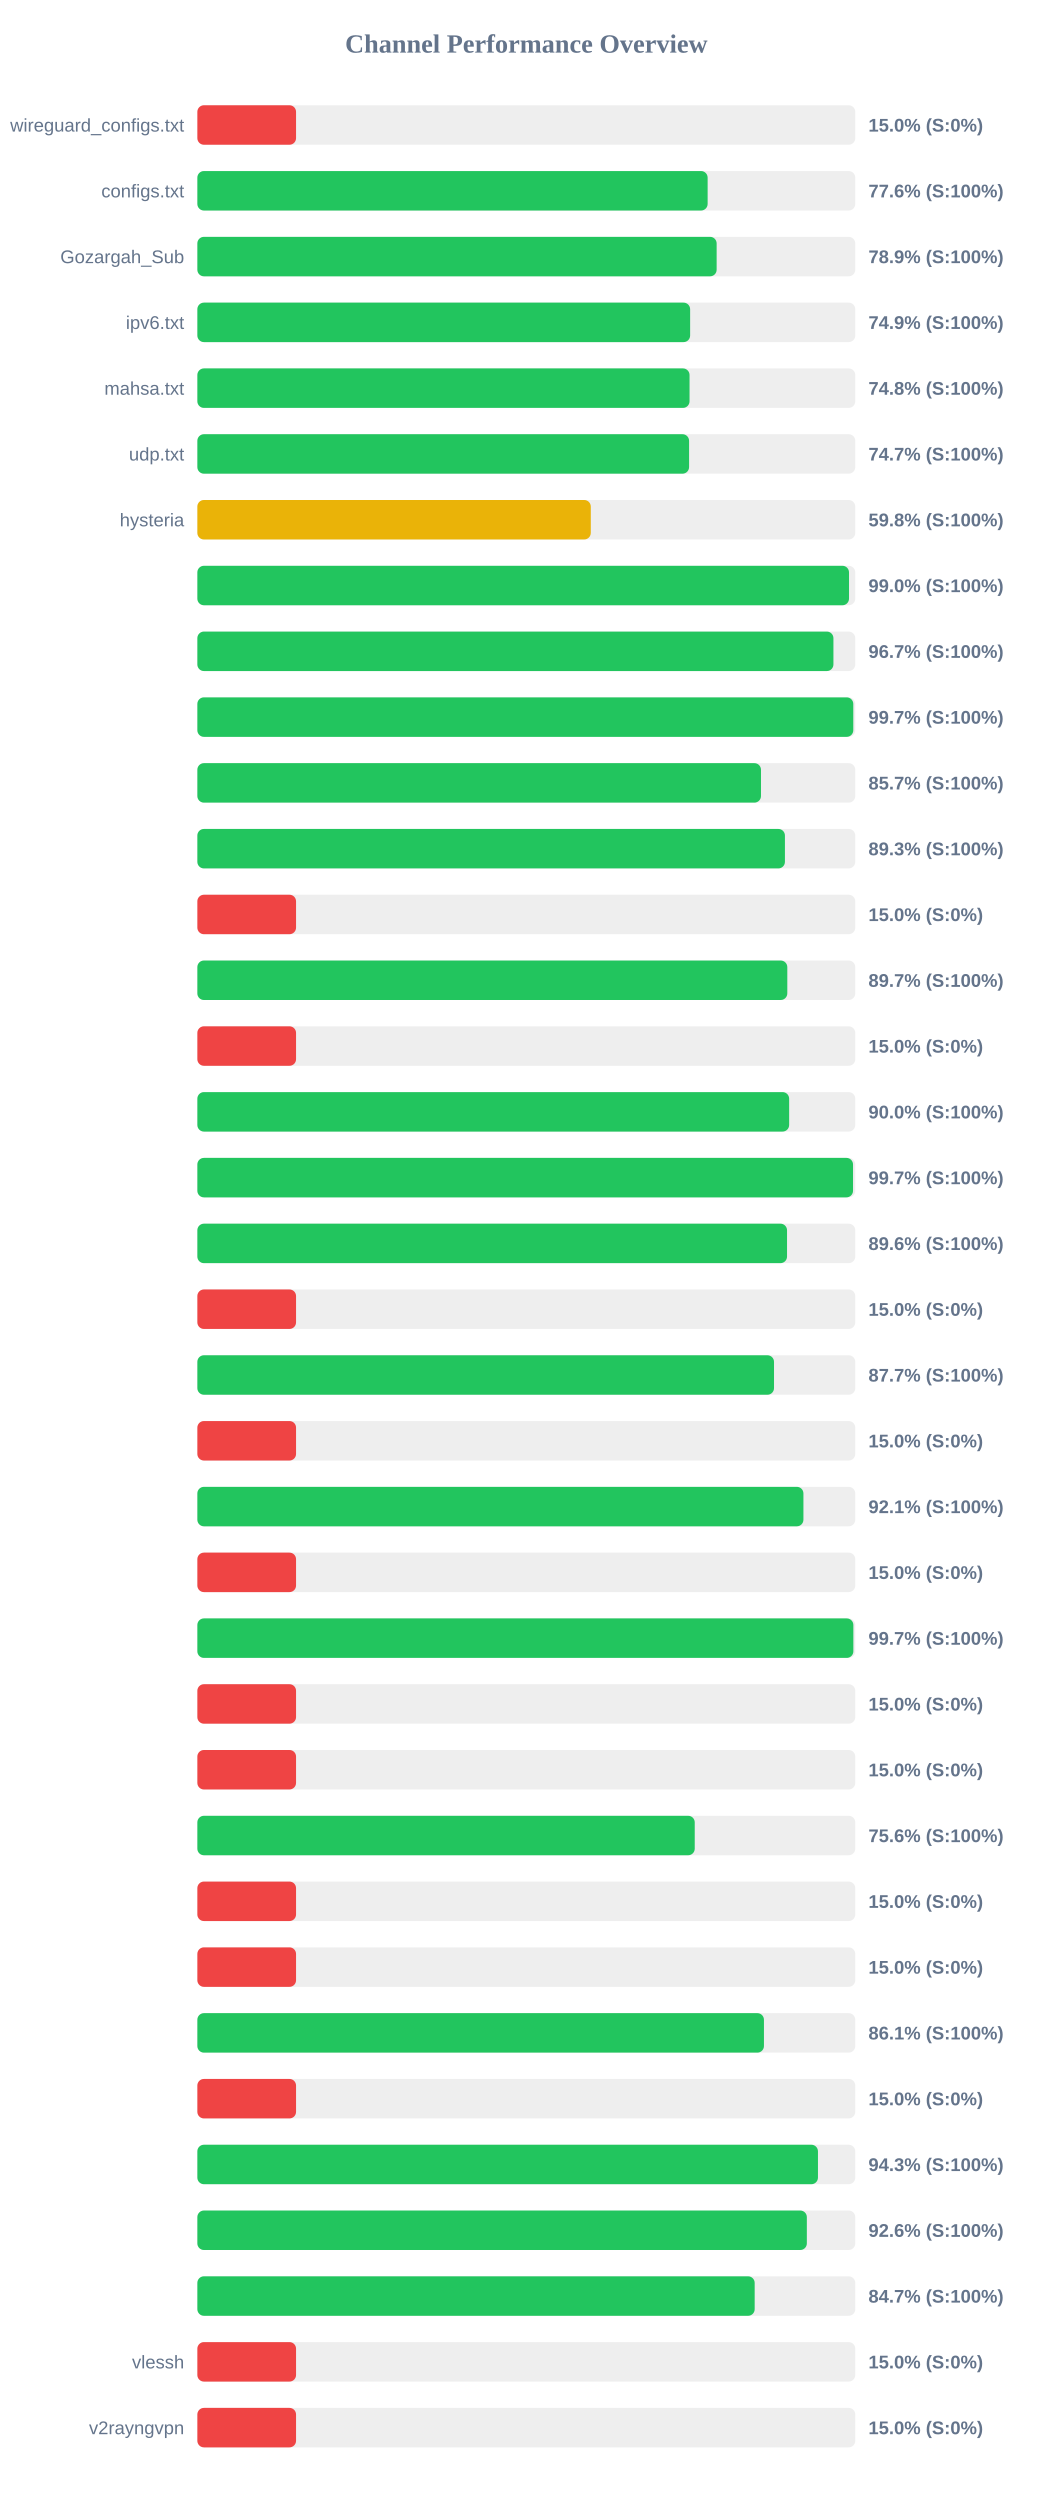
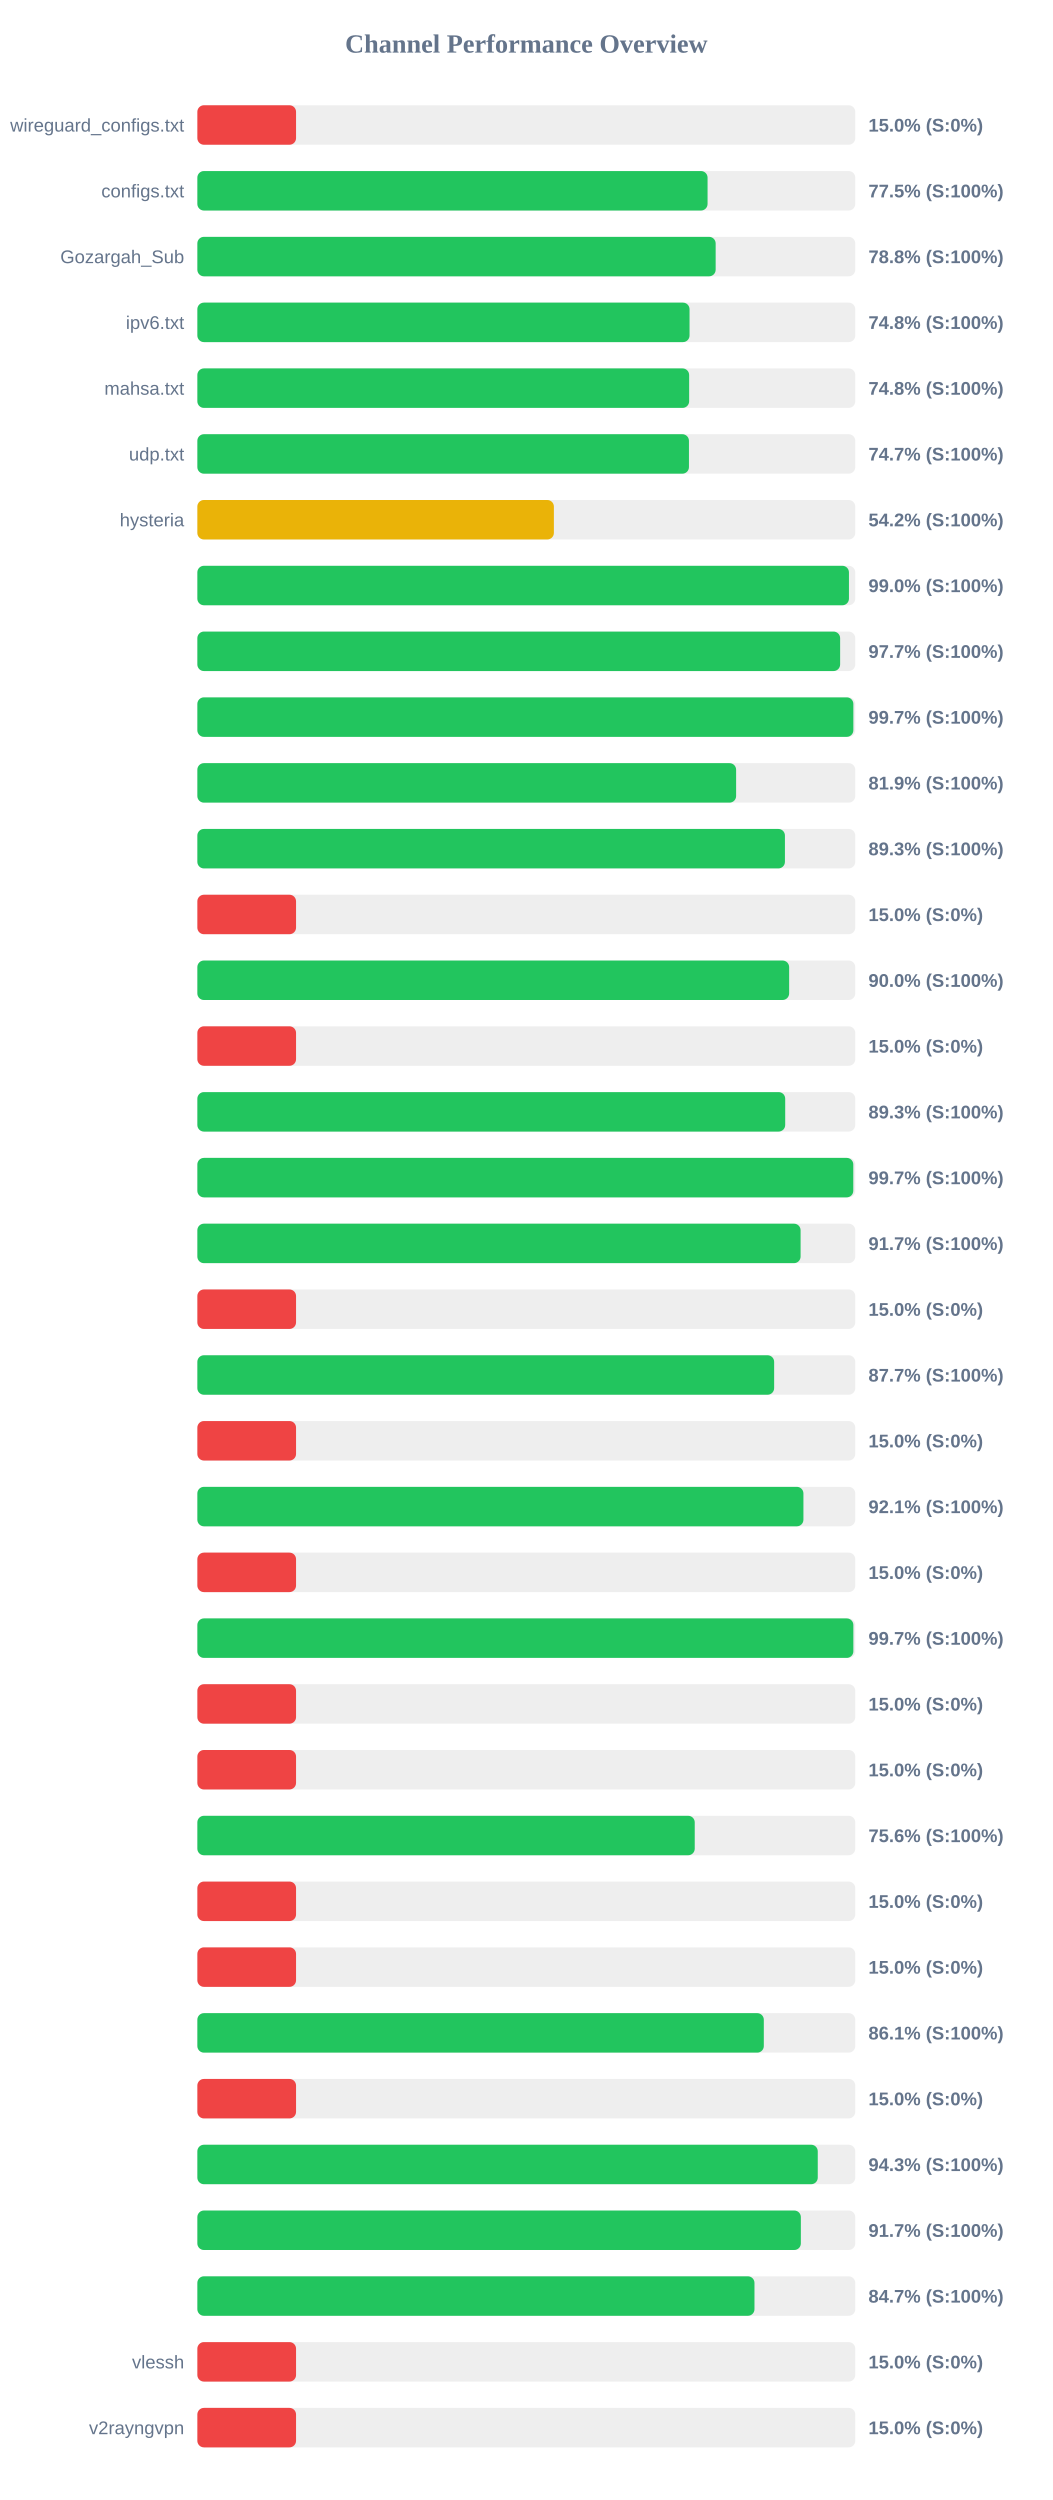
<svg xmlns="http://www.w3.org/2000/svg" width="800" height="1900" version="1.1">
  <style>
        .row { font: 14px Arial; fill: #64748b; }
        .score { font: bold 14px Arial; fill: #64748b; }
    </style>
  <text x="400" y="40" text-anchor="middle" font-size="20px" font-weight="bold" fill="#64748b">Channel Performance Overview</text>
  <rect x="150" y="80" width="500" height="30" fill="#eee" rx="5" />
  <rect x="150" y="80" width="75.0" height="30" fill="#ef4444" rx="5" />
  <text x="140" y="100" text-anchor="end" class="row">wireguard_configs.txt</text>
  <text x="660" y="100" text-anchor="start" class="score">15.0% (S:0%)</text>
  <rect x="150" y="130" width="500" height="30" fill="#eee" rx="5" />
-   <rect x="150" y="130" width="387.8" height="30" fill="#22c55e" rx="5" />
+   <rect x="150" y="130" width="387.75" height="30" fill="#22c55e" rx="5" />
  <text x="140" y="150" text-anchor="end" class="row">configs.txt</text>
-   <text x="660" y="150" text-anchor="start" class="score">77.6% (S:100%)</text>
+   <text x="660" y="150" text-anchor="start" class="score">77.5% (S:100%)</text>
  <rect x="150" y="180" width="500" height="30" fill="#eee" rx="5" />
-   <rect x="150" y="180" width="394.65" height="30" fill="#22c55e" rx="5" />
+   <rect x="150" y="180" width="393.9" height="30" fill="#22c55e" rx="5" />
  <text x="140" y="200" text-anchor="end" class="row">Gozargah_Sub</text>
-   <text x="660" y="200" text-anchor="start" class="score">78.9% (S:100%)</text>
+   <text x="660" y="200" text-anchor="start" class="score">78.8% (S:100%)</text>
  <rect x="150" y="230" width="500" height="30" fill="#eee" rx="5" />
-   <rect x="150" y="230" width="374.5" height="30" fill="#22c55e" rx="5" />
+   <rect x="150" y="230" width="374.05" height="30" fill="#22c55e" rx="5" />
  <text x="140" y="250" text-anchor="end" class="row">ipv6.txt</text>
-   <text x="660" y="250" text-anchor="start" class="score">74.9% (S:100%)</text>
+   <text x="660" y="250" text-anchor="start" class="score">74.8% (S:100%)</text>
  <rect x="150" y="280" width="500" height="30" fill="#eee" rx="5" />
-   <rect x="150" y="280" width="374.05" height="30" fill="#22c55e" rx="5" />
+   <rect x="150" y="280" width="373.75" height="30" fill="#22c55e" rx="5" />
  <text x="140" y="300" text-anchor="end" class="row">mahsa.txt</text>
  <text x="660" y="300" text-anchor="start" class="score">74.8% (S:100%)</text>
  <rect x="150" y="330" width="500" height="30" fill="#eee" rx="5" />
-   <rect x="150" y="330" width="373.7" height="30" fill="#22c55e" rx="5" />
+   <rect x="150" y="330" width="373.6" height="30" fill="#22c55e" rx="5" />
  <text x="140" y="350" text-anchor="end" class="row">udp.txt</text>
  <text x="660" y="350" text-anchor="start" class="score">74.7% (S:100%)</text>
  <rect x="150" y="380" width="500" height="30" fill="#eee" rx="5" />
-   <rect x="150" y="380" width="299.0" height="30" fill="#eab308" rx="5" />
+   <rect x="150" y="380" width="270.95" height="30" fill="#eab308" rx="5" />
  <text x="140" y="400" text-anchor="end" class="row">hysteria</text>
-   <text x="660" y="400" text-anchor="start" class="score">59.8% (S:100%)</text>
+   <text x="660" y="400" text-anchor="start" class="score">54.2% (S:100%)</text>
  <rect x="150" y="430" width="500" height="30" fill="#eee" rx="5" />
-   <rect x="150" y="430" width="495.25" height="30" fill="#22c55e" rx="5" />
+   <rect x="150" y="430" width="495.2" height="30" fill="#22c55e" rx="5" />
  <text x="140" y="450" text-anchor="end" class="row" />
  <text x="660" y="450" text-anchor="start" class="score">99.0% (S:100%)</text>
  <rect x="150" y="480" width="500" height="30" fill="#eee" rx="5" />
-   <rect x="150" y="480" width="483.4" height="30" fill="#22c55e" rx="5" />
+   <rect x="150" y="480" width="488.5" height="30" fill="#22c55e" rx="5" />
  <text x="140" y="500" text-anchor="end" class="row" />
-   <text x="660" y="500" text-anchor="start" class="score">96.7% (S:100%)</text>
+   <text x="660" y="500" text-anchor="start" class="score">97.7% (S:100%)</text>
  <rect x="150" y="530" width="500" height="30" fill="#eee" rx="5" />
-   <rect x="150" y="530" width="498.5" height="30" fill="#22c55e" rx="5" />
+   <rect x="150" y="530" width="498.55" height="30" fill="#22c55e" rx="5" />
  <text x="140" y="550" text-anchor="end" class="row" />
  <text x="660" y="550" text-anchor="start" class="score">99.7% (S:100%)</text>
  <rect x="150" y="580" width="500" height="30" fill="#eee" rx="5" />
-   <rect x="150" y="580" width="428.35" height="30" fill="#22c55e" rx="5" />
+   <rect x="150" y="580" width="409.45" height="30" fill="#22c55e" rx="5" />
  <text x="140" y="600" text-anchor="end" class="row" />
-   <text x="660" y="600" text-anchor="start" class="score">85.7% (S:100%)</text>
+   <text x="660" y="600" text-anchor="start" class="score">81.9% (S:100%)</text>
  <rect x="150" y="630" width="500" height="30" fill="#eee" rx="5" />
  <rect x="150" y="630" width="446.55" height="30" fill="#22c55e" rx="5" />
  <text x="140" y="650" text-anchor="end" class="row" />
  <text x="660" y="650" text-anchor="start" class="score">89.3% (S:100%)</text>
  <rect x="150" y="680" width="500" height="30" fill="#eee" rx="5" />
  <rect x="150" y="680" width="75.0" height="30" fill="#ef4444" rx="5" />
  <text x="140" y="700" text-anchor="end" class="row" />
  <text x="660" y="700" text-anchor="start" class="score">15.0% (S:0%)</text>
  <rect x="150" y="730" width="500" height="30" fill="#eee" rx="5" />
-   <rect x="150" y="730" width="448.35" height="30" fill="#22c55e" rx="5" />
+   <rect x="150" y="730" width="449.75" height="30" fill="#22c55e" rx="5" />
  <text x="140" y="750" text-anchor="end" class="row" />
-   <text x="660" y="750" text-anchor="start" class="score">89.7% (S:100%)</text>
+   <text x="660" y="750" text-anchor="start" class="score">90.0% (S:100%)</text>
  <rect x="150" y="780" width="500" height="30" fill="#eee" rx="5" />
  <rect x="150" y="780" width="75.0" height="30" fill="#ef4444" rx="5" />
  <text x="140" y="800" text-anchor="end" class="row" />
  <text x="660" y="800" text-anchor="start" class="score">15.0% (S:0%)</text>
  <rect x="150" y="830" width="500" height="30" fill="#eee" rx="5" />
-   <rect x="150" y="830" width="449.75" height="30" fill="#22c55e" rx="5" />
+   <rect x="150" y="830" width="446.75" height="30" fill="#22c55e" rx="5" />
  <text x="140" y="850" text-anchor="end" class="row" />
-   <text x="660" y="850" text-anchor="start" class="score">90.0% (S:100%)</text>
+   <text x="660" y="850" text-anchor="start" class="score">89.3% (S:100%)</text>
  <rect x="150" y="880" width="500" height="30" fill="#eee" rx="5" />
-   <rect x="150" y="880" width="498.3" height="30" fill="#22c55e" rx="5" />
+   <rect x="150" y="880" width="498.5" height="30" fill="#22c55e" rx="5" />
  <text x="140" y="900" text-anchor="end" class="row" />
  <text x="660" y="900" text-anchor="start" class="score">99.7% (S:100%)</text>
  <rect x="150" y="930" width="500" height="30" fill="#eee" rx="5" />
-   <rect x="150" y="930" width="448.15" height="30" fill="#22c55e" rx="5" />
+   <rect x="150" y="930" width="458.45" height="30" fill="#22c55e" rx="5" />
  <text x="140" y="950" text-anchor="end" class="row" />
-   <text x="660" y="950" text-anchor="start" class="score">89.6% (S:100%)</text>
+   <text x="660" y="950" text-anchor="start" class="score">91.7% (S:100%)</text>
  <rect x="150" y="980" width="500" height="30" fill="#eee" rx="5" />
  <rect x="150" y="980" width="75.0" height="30" fill="#ef4444" rx="5" />
  <text x="140" y="1000" text-anchor="end" class="row" />
  <text x="660" y="1000" text-anchor="start" class="score">15.0% (S:0%)</text>
  <rect x="150" y="1030" width="500" height="30" fill="#eee" rx="5" />
-   <rect x="150" y="1030" width="438.25" height="30" fill="#22c55e" rx="5" />
+   <rect x="150" y="1030" width="438.35" height="30" fill="#22c55e" rx="5" />
  <text x="140" y="1050" text-anchor="end" class="row" />
  <text x="660" y="1050" text-anchor="start" class="score">87.7% (S:100%)</text>
  <rect x="150" y="1080" width="500" height="30" fill="#eee" rx="5" />
  <rect x="150" y="1080" width="75.0" height="30" fill="#ef4444" rx="5" />
  <text x="140" y="1100" text-anchor="end" class="row" />
  <text x="660" y="1100" text-anchor="start" class="score">15.0% (S:0%)</text>
  <rect x="150" y="1130" width="500" height="30" fill="#eee" rx="5" />
  <rect x="150" y="1130" width="460.6" height="30" fill="#22c55e" rx="5" />
  <text x="140" y="1150" text-anchor="end" class="row" />
  <text x="660" y="1150" text-anchor="start" class="score">92.1% (S:100%)</text>
  <rect x="150" y="1180" width="500" height="30" fill="#eee" rx="5" />
  <rect x="150" y="1180" width="75.0" height="30" fill="#ef4444" rx="5" />
  <text x="140" y="1200" text-anchor="end" class="row" />
  <text x="660" y="1200" text-anchor="start" class="score">15.0% (S:0%)</text>
  <rect x="150" y="1230" width="500" height="30" fill="#eee" rx="5" />
  <rect x="150" y="1230" width="498.55" height="30" fill="#22c55e" rx="5" />
  <text x="140" y="1250" text-anchor="end" class="row" />
  <text x="660" y="1250" text-anchor="start" class="score">99.7% (S:100%)</text>
  <rect x="150" y="1280" width="500" height="30" fill="#eee" rx="5" />
  <rect x="150" y="1280" width="75.0" height="30" fill="#ef4444" rx="5" />
  <text x="140" y="1300" text-anchor="end" class="row" />
  <text x="660" y="1300" text-anchor="start" class="score">15.0% (S:0%)</text>
  <rect x="150" y="1330" width="500" height="30" fill="#eee" rx="5" />
  <rect x="150" y="1330" width="75.0" height="30" fill="#ef4444" rx="5" />
  <text x="140" y="1350" text-anchor="end" class="row" />
  <text x="660" y="1350" text-anchor="start" class="score">15.0% (S:0%)</text>
  <rect x="150" y="1380" width="500" height="30" fill="#eee" rx="5" />
  <rect x="150" y="1380" width="378.0" height="30" fill="#22c55e" rx="5" />
  <text x="140" y="1400" text-anchor="end" class="row" />
  <text x="660" y="1400" text-anchor="start" class="score">75.6% (S:100%)</text>
  <rect x="150" y="1430" width="500" height="30" fill="#eee" rx="5" />
  <rect x="150" y="1430" width="75.0" height="30" fill="#ef4444" rx="5" />
  <text x="140" y="1450" text-anchor="end" class="row" />
  <text x="660" y="1450" text-anchor="start" class="score">15.0% (S:0%)</text>
  <rect x="150" y="1480" width="500" height="30" fill="#eee" rx="5" />
  <rect x="150" y="1480" width="75.0" height="30" fill="#ef4444" rx="5" />
  <text x="140" y="1500" text-anchor="end" class="row" />
  <text x="660" y="1500" text-anchor="start" class="score">15.0% (S:0%)</text>
  <rect x="150" y="1530" width="500" height="30" fill="#eee" rx="5" />
-   <rect x="150" y="1530" width="430.6" height="30" fill="#22c55e" rx="5" />
+   <rect x="150" y="1530" width="430.5" height="30" fill="#22c55e" rx="5" />
  <text x="140" y="1550" text-anchor="end" class="row" />
  <text x="660" y="1550" text-anchor="start" class="score">86.1% (S:100%)</text>
  <rect x="150" y="1580" width="500" height="30" fill="#eee" rx="5" />
  <rect x="150" y="1580" width="75.0" height="30" fill="#ef4444" rx="5" />
  <text x="140" y="1600" text-anchor="end" class="row" />
  <text x="660" y="1600" text-anchor="start" class="score">15.0% (S:0%)</text>
  <rect x="150" y="1630" width="500" height="30" fill="#eee" rx="5" />
-   <rect x="150" y="1630" width="471.65" height="30" fill="#22c55e" rx="5" />
+   <rect x="150" y="1630" width="471.5" height="30" fill="#22c55e" rx="5" />
  <text x="140" y="1650" text-anchor="end" class="row" />
  <text x="660" y="1650" text-anchor="start" class="score">94.3% (S:100%)</text>
  <rect x="150" y="1680" width="500" height="30" fill="#eee" rx="5" />
-   <rect x="150" y="1680" width="463.2" height="30" fill="#22c55e" rx="5" />
+   <rect x="150" y="1680" width="458.65" height="30" fill="#22c55e" rx="5" />
  <text x="140" y="1700" text-anchor="end" class="row" />
-   <text x="660" y="1700" text-anchor="start" class="score">92.6% (S:100%)</text>
+   <text x="660" y="1700" text-anchor="start" class="score">91.7% (S:100%)</text>
  <rect x="150" y="1730" width="500" height="30" fill="#eee" rx="5" />
-   <rect x="150" y="1730" width="423.55" height="30" fill="#22c55e" rx="5" />
+   <rect x="150" y="1730" width="423.4" height="30" fill="#22c55e" rx="5" />
  <text x="140" y="1750" text-anchor="end" class="row" />
  <text x="660" y="1750" text-anchor="start" class="score">84.7% (S:100%)</text>
  <rect x="150" y="1780" width="500" height="30" fill="#eee" rx="5" />
  <rect x="150" y="1780" width="75.0" height="30" fill="#ef4444" rx="5" />
  <text x="140" y="1800" text-anchor="end" class="row">vlessh</text>
  <text x="660" y="1800" text-anchor="start" class="score">15.0% (S:0%)</text>
  <rect x="150" y="1830" width="500" height="30" fill="#eee" rx="5" />
  <rect x="150" y="1830" width="75.0" height="30" fill="#ef4444" rx="5" />
  <text x="140" y="1850" text-anchor="end" class="row">v2rayngvpn</text>
  <text x="660" y="1850" text-anchor="start" class="score">15.0% (S:0%)</text>
</svg>
